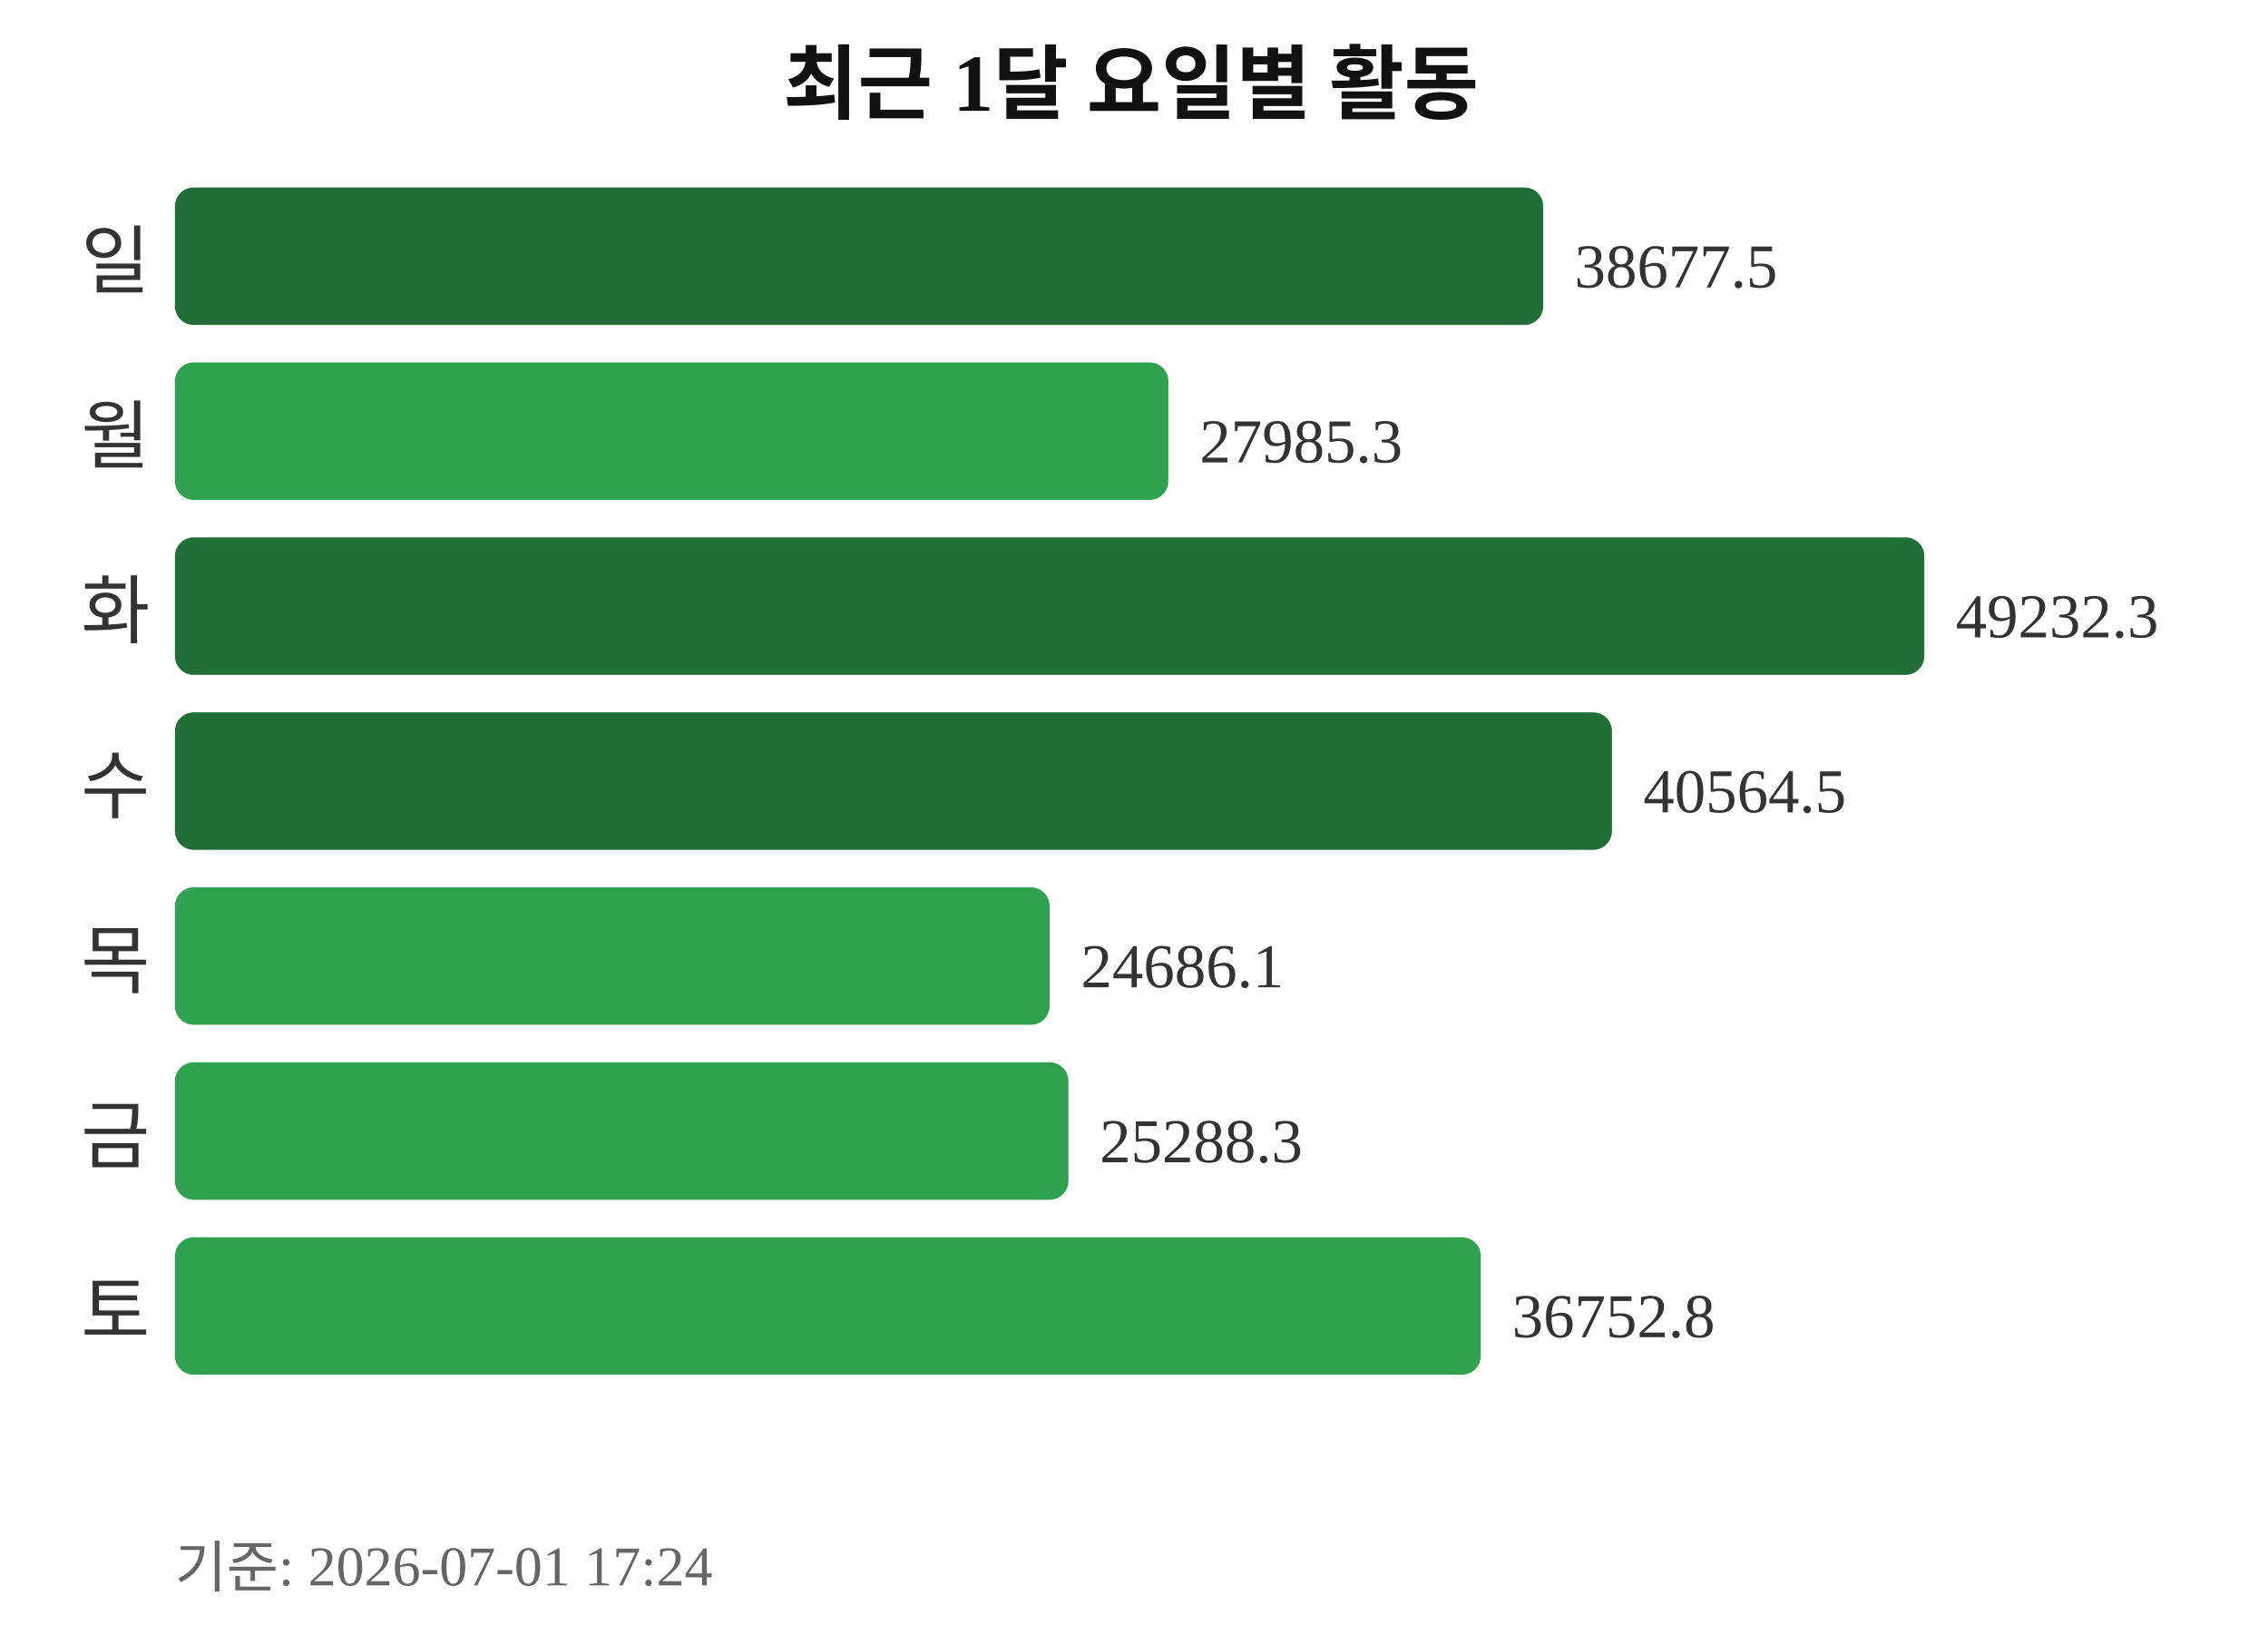
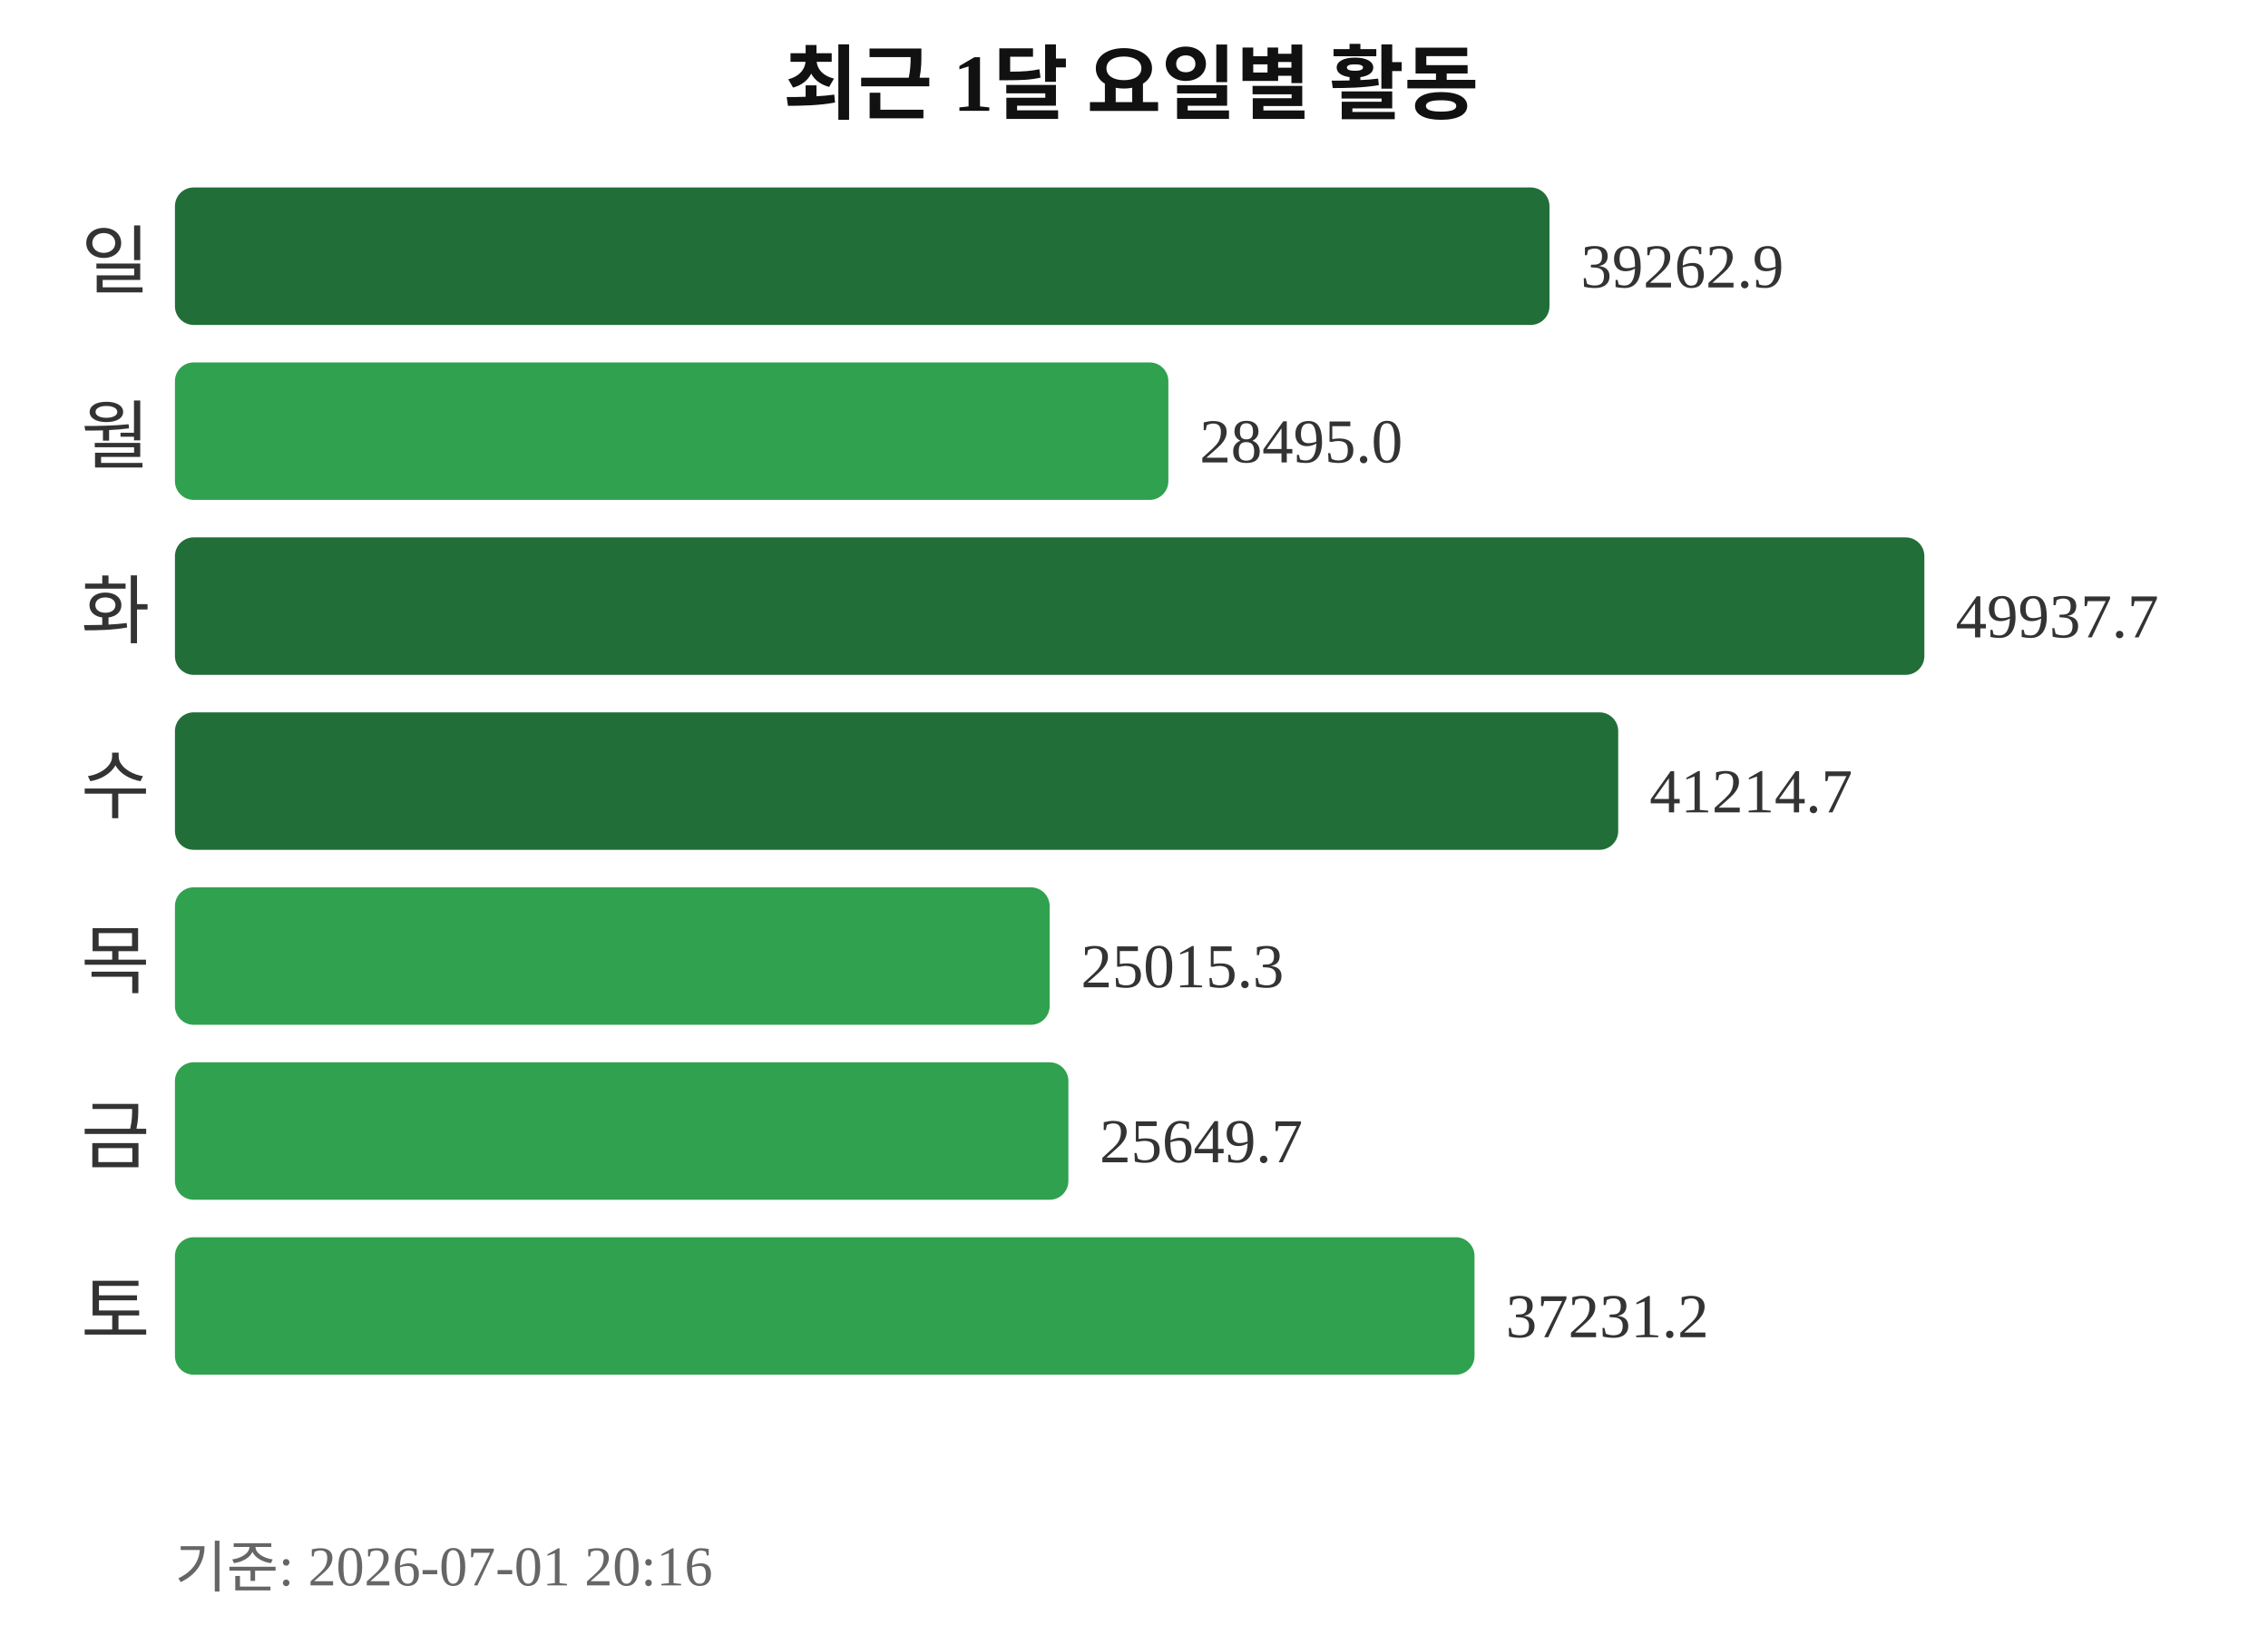
<svg xmlns="http://www.w3.org/2000/svg" width="363" height="260">
  <text x="181" y="18" text-anchor="middle" font-size="13" font-weight="bold" fill="#111111">최근 1달 요일별 활동</text>
  <text x="24" y="46" text-anchor="end" font-size="12" fill="#333333">일</text>
-   <rect x="28" y="30" width="219" height="22" rx="3" fill="#216e39" />
-   <text x="252" y="46" font-size="10" fill="#333333">38677.5</text>
+   <rect x="28" y="30" width="220" height="22" rx="3" fill="#216e39" />
+   <text x="253" y="46" font-size="10" fill="#333333">39262.9</text>
  <text x="24" y="74" text-anchor="end" font-size="12" fill="#333333">월</text>
  <rect x="28" y="58" width="159" height="22" rx="3" fill="#30a14e" />
-   <text x="192" y="74" font-size="10" fill="#333333">27985.3</text>
+   <text x="192" y="74" font-size="10" fill="#333333">28495.0</text>
  <text x="24" y="102" text-anchor="end" font-size="12" fill="#333333">화</text>
  <rect x="28" y="86" width="280" height="22" rx="3" fill="#216e39" />
-   <text x="313" y="102" font-size="10" fill="#333333">49232.3</text>
+   <text x="313" y="102" font-size="10" fill="#333333">49937.7</text>
  <text x="24" y="130" text-anchor="end" font-size="12" fill="#333333">수</text>
-   <rect x="28" y="114" width="230" height="22" rx="3" fill="#216e39" />
-   <text x="263" y="130" font-size="10" fill="#333333">40564.5</text>
+   <rect x="28" y="114" width="231" height="22" rx="3" fill="#216e39" />
+   <text x="264" y="130" font-size="10" fill="#333333">41214.7</text>
  <text x="24" y="158" text-anchor="end" font-size="12" fill="#333333">목</text>
  <rect x="28" y="142" width="140" height="22" rx="3" fill="#30a14e" />
-   <text x="173" y="158" font-size="10" fill="#333333">24686.1</text>
+   <text x="173" y="158" font-size="10" fill="#333333">25015.3</text>
  <text x="24" y="186" text-anchor="end" font-size="12" fill="#333333">금</text>
  <rect x="28" y="170" width="143" height="22" rx="3" fill="#30a14e" />
-   <text x="176" y="186" font-size="10" fill="#333333">25288.3</text>
+   <text x="176" y="186" font-size="10" fill="#333333">25649.7</text>
  <text x="24" y="214" text-anchor="end" font-size="12" fill="#333333">토</text>
-   <rect x="28" y="198" width="209" height="22" rx="3" fill="#30a14e" />
-   <text x="242" y="214" font-size="10" fill="#333333">36752.8</text>
-   <text x="28" y="254" font-size="9" fill="#666666">기준: 2026-07-01 17:24</text>
+   <rect x="28" y="198" width="208" height="22" rx="3" fill="#30a14e" />
+   <text x="241" y="214" font-size="10" fill="#333333">37231.2</text>
+   <text x="28" y="254" font-size="9" fill="#666666">기준: 2026-07-01 20:16</text>
</svg>
